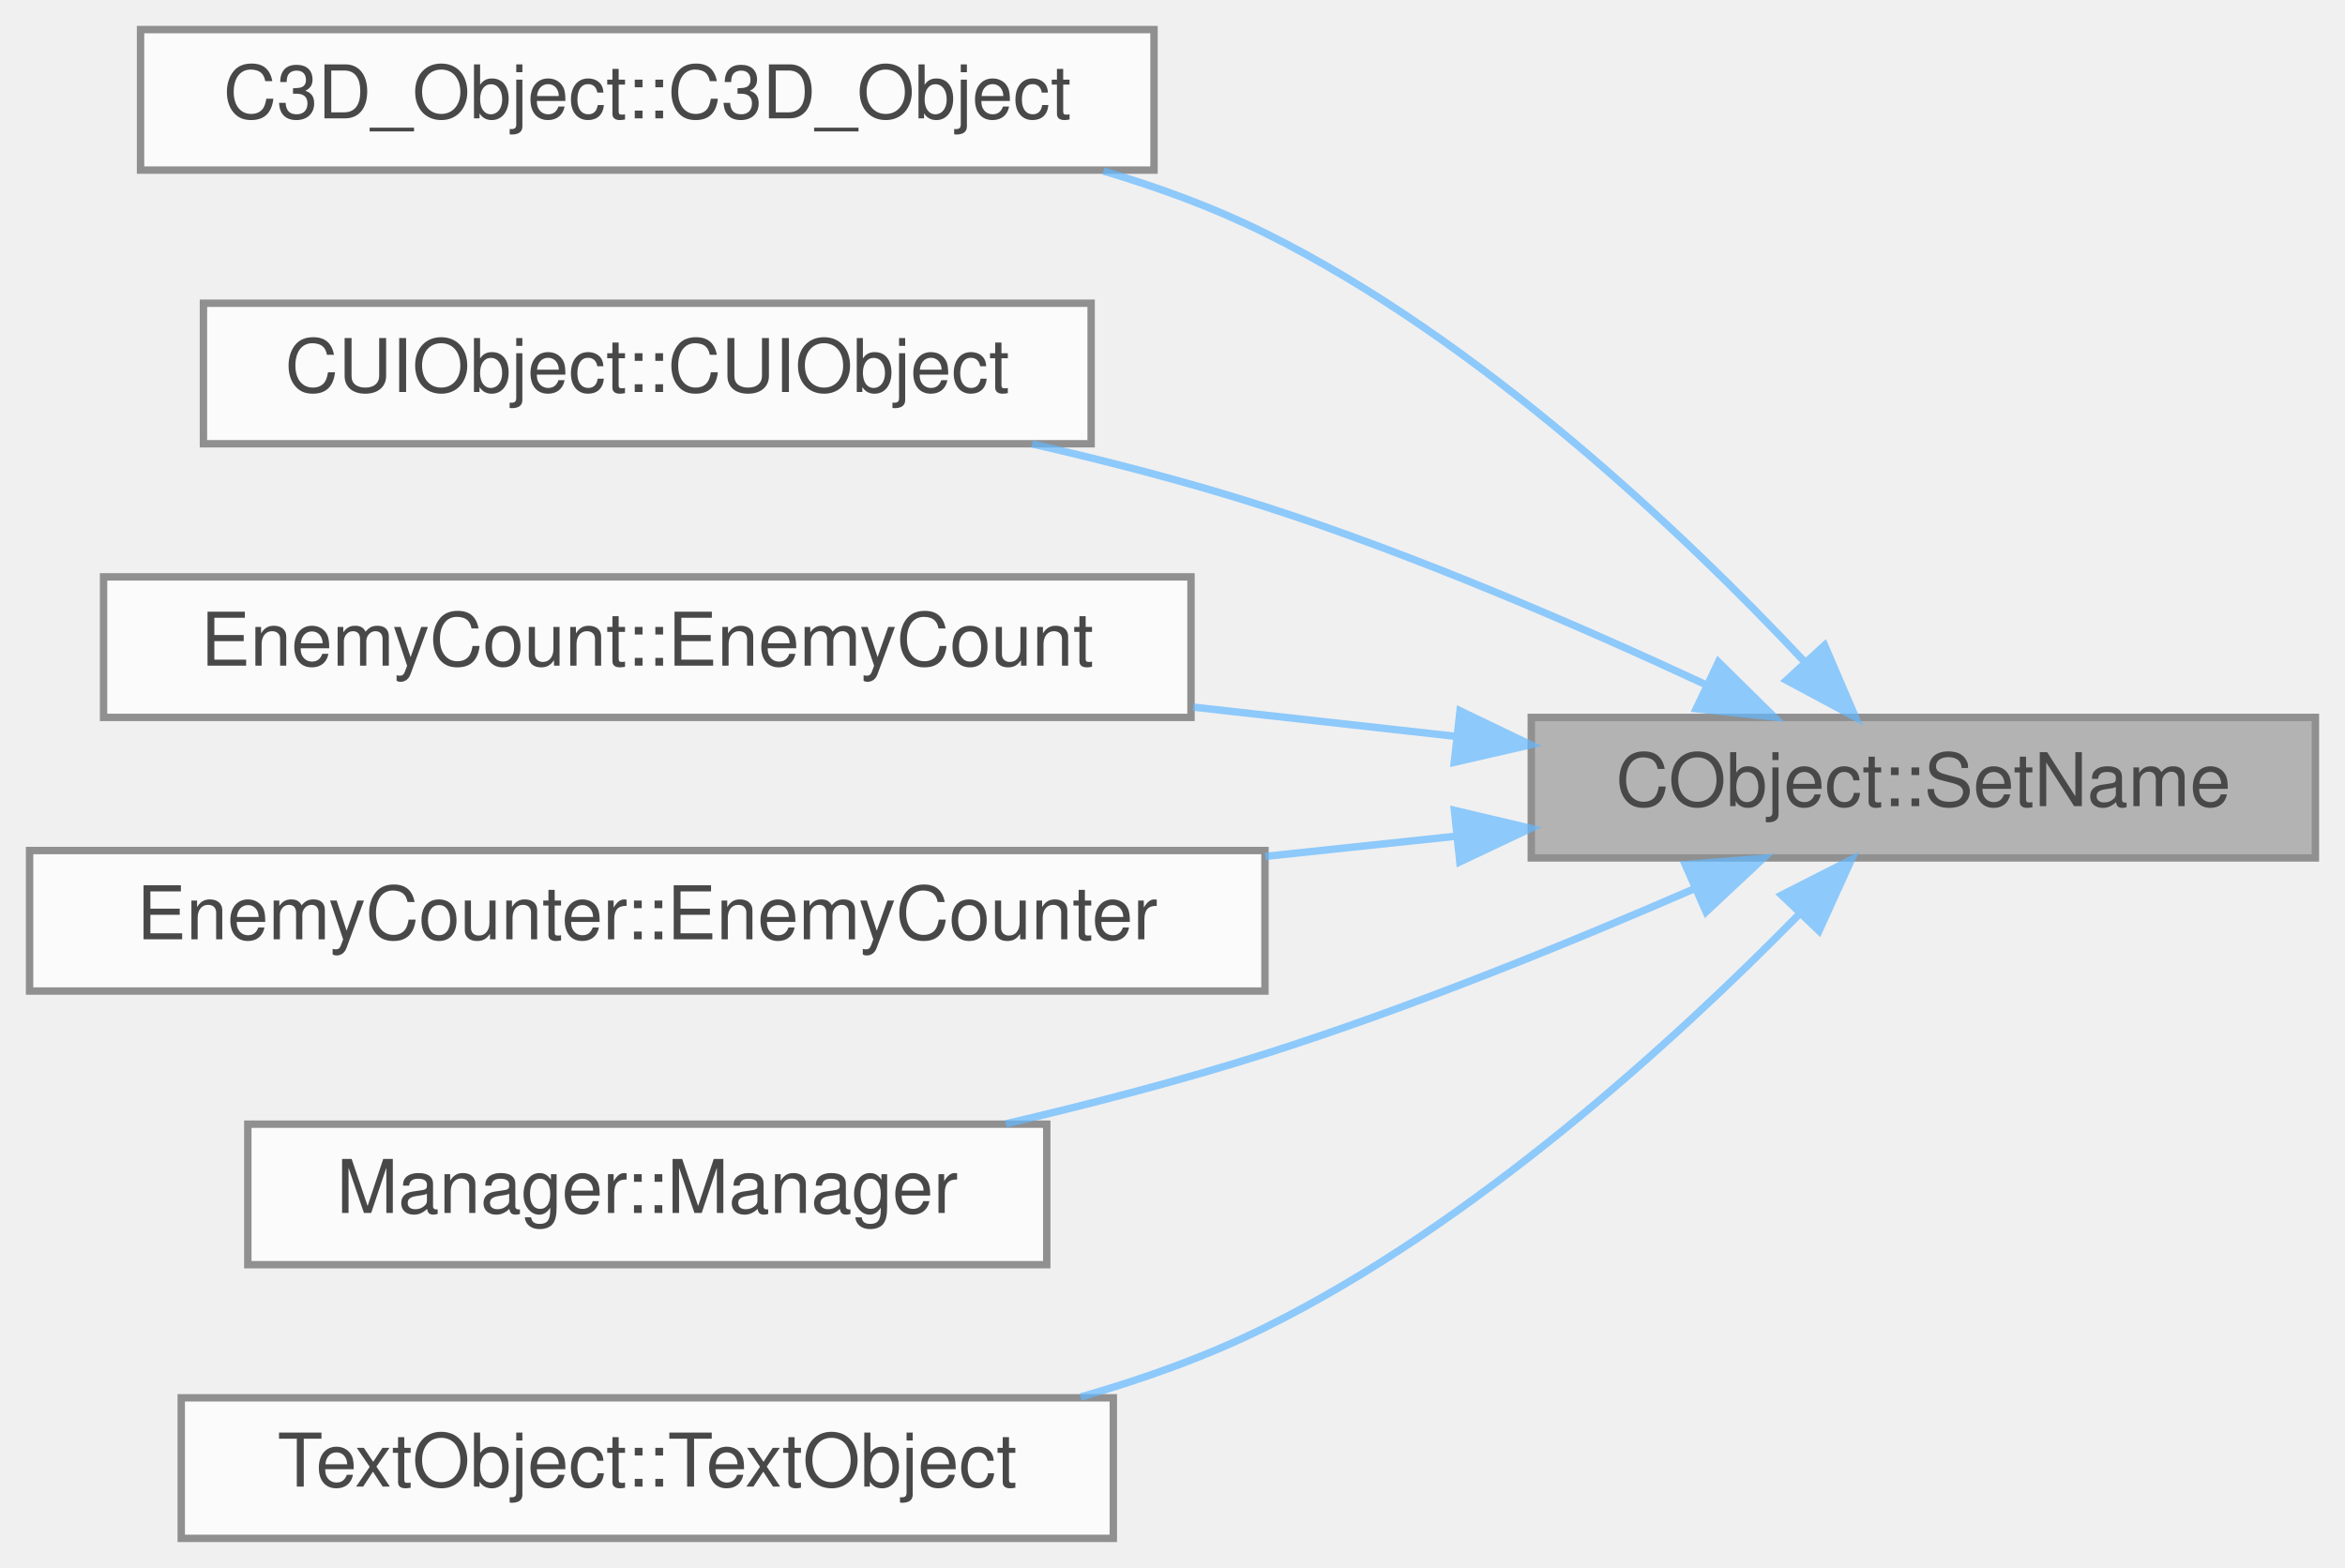
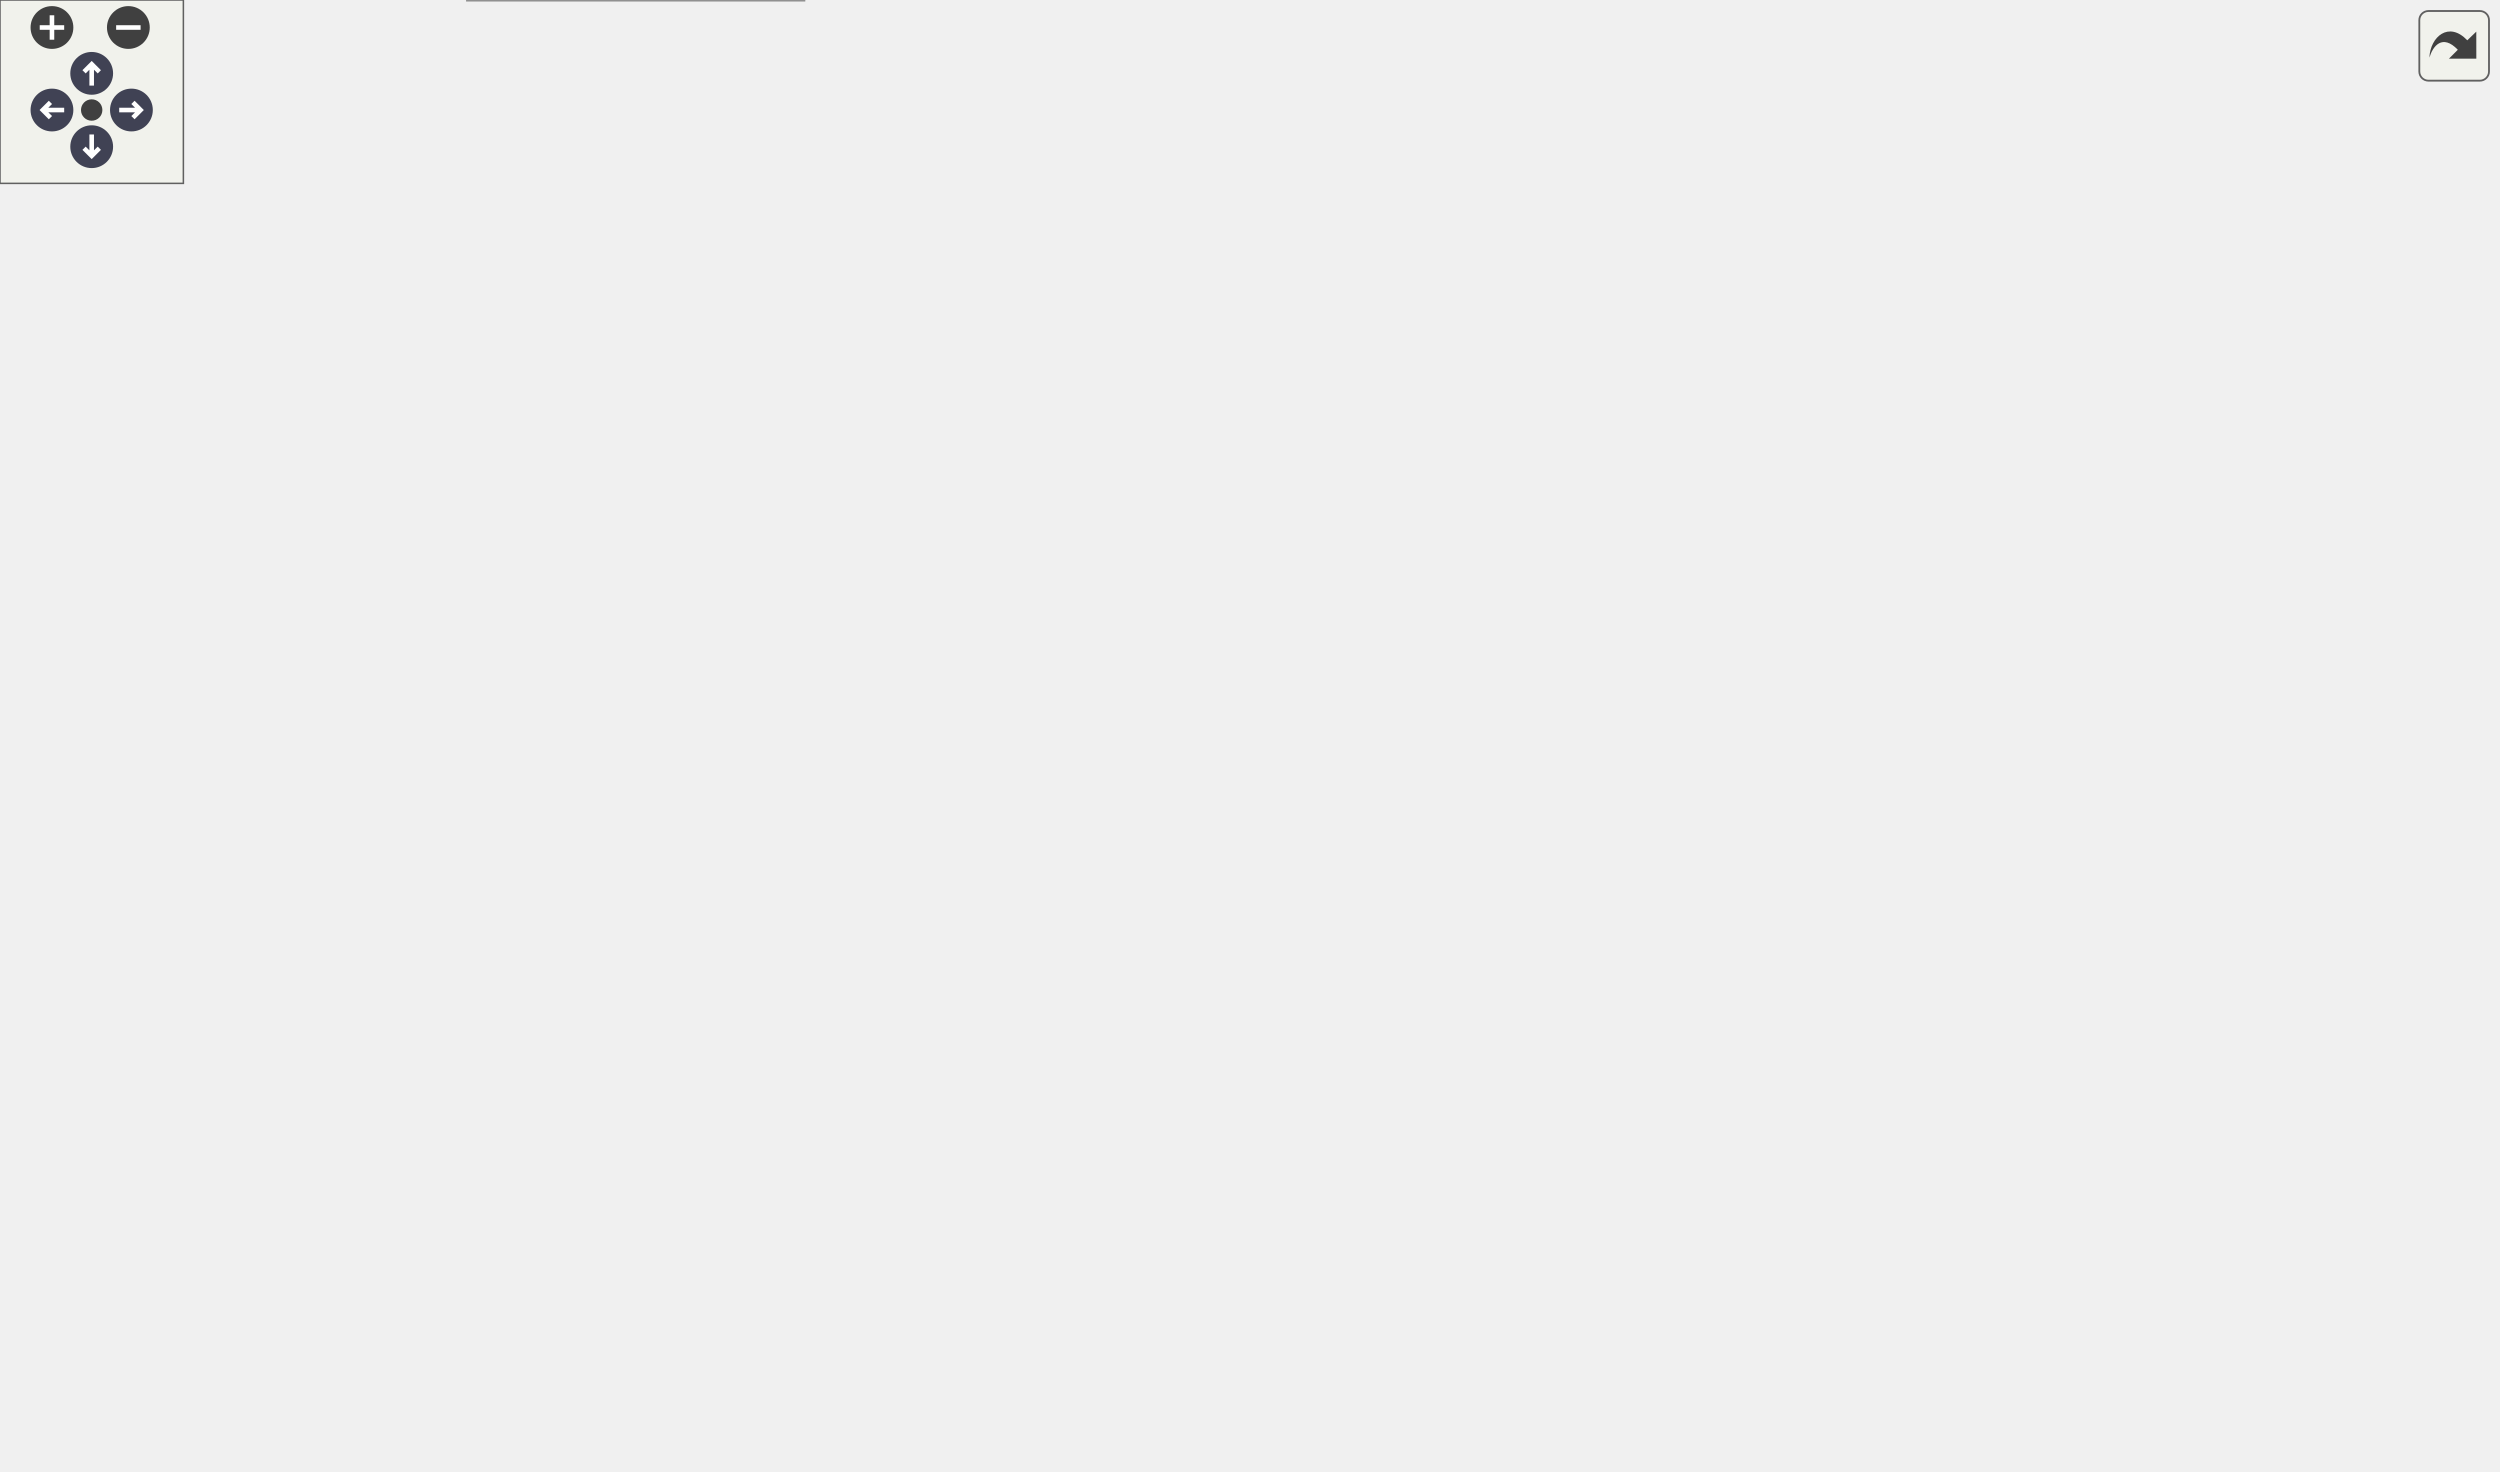
- <svg xmlns="http://www.w3.org/2000/svg" xmlns:xlink="http://www.w3.org/1999/xlink" width="317pt" height="212pt" viewBox="0.00 0.00 317.00 212.00">
-   <svg id="main" version="1.1" xml:space="preserve">
-     <style type="text/css">
+ <svg xmlns="http://www.w3.org/2000/svg" xmlns:xlink="http://www.w3.org/1999/xlink" id="main" version="1.1" xml:space="preserve">
+   <style type="text/css">
.node, .edge {opacity: 0.7;}
.node.selected, .edge.selected {opacity: 1;}
.edge:hover path { stroke: red; }
.edge:hover polygon { stroke: red; fill: red; }
</style>
-     <svg id="graph" class="graph">
-       <g id="graph0" class="graph" transform="scale(1 1) rotate(0) translate(4 208)">
-         <g id="Node000001" class="node">
-           <g id="a_Node000001">
-             <a xlink:title=" ">
-               <polygon fill="#999999" stroke="#666666" points="309,-111 203,-111 203,-92 309,-92 309,-111" />
-               <text text-anchor="middle" x="256" y="-99" font-family="Helvetica,sans-Serif" font-size="10.00">CObject::SetName</text>
-             </a>
-           </g>
-         </g>
-         <g id="Node000002" class="node">
-           <g id="a_Node000002">
-             <a xlink:href="classC3D__Object.html#a0250fa3e8d5a9f19e698e44cf756cc39" target="_top" xlink:title=" ">
-               <polygon fill="white" stroke="#666666" points="152,-204 15,-204 15,-185 152,-185 152,-204" />
-               <text text-anchor="middle" x="83.5" y="-192" font-family="Helvetica,sans-Serif" font-size="10.00">C3D_Object::C3D_Object</text>
-             </a>
-           </g>
-         </g>
-         <g id="edge1_Node000001_Node000002" class="edge">
-           <g id="a_edge1_Node000001_Node000002">
-             <a xlink:title=" ">
-               <path fill="none" stroke="#63b8ff" d="M239.77,-118.71C223.49,-136 196.06,-162.09 167,-176.5 160.17,-179.89 152.71,-182.64 145.16,-184.88" />
-               <polygon fill="#63b8ff" stroke="#63b8ff" points="242.65,-120.75 246.83,-111.02 237.49,-116.02 242.65,-120.75" />
-             </a>
-           </g>
-         </g>
-         <g id="Node000003" class="node">
-           <g id="a_Node000003">
-             <a xlink:href="classCUIObject.html#a3b938e26ed3a1db203f3f5a2e938b187" target="_top" xlink:title=" ">
-               <polygon fill="white" stroke="#666666" points="143.5,-167 23.5,-167 23.5,-148 143.5,-148 143.5,-167" />
-               <text text-anchor="middle" x="83.5" y="-155" font-family="Helvetica,sans-Serif" font-size="10.00">CUIObject::CUIObject</text>
-             </a>
-           </g>
-         </g>
-         <g id="edge2_Node000001_Node000003" class="edge">
-           <g id="a_edge2_Node000001_Node000003">
-             <a xlink:title=" ">
-               <path fill="none" stroke="#63b8ff" d="M226.5,-115.47C209.53,-123.37 187.39,-132.94 167,-139.5 156.95,-142.73 146.03,-145.57 135.52,-147.98" />
-               <polygon fill="#63b8ff" stroke="#63b8ff" points="228.3,-118.49 235.84,-111.05 225.3,-112.17 228.3,-118.49" />
-             </a>
-           </g>
-         </g>
-         <g id="Node000004" class="node">
-           <g id="a_Node000004">
-             <a xlink:href="classEnemyCount.html#a0f17321f1d8739215f4805c07c76b5ee" target="_top" xlink:title=" ">
-               <polygon fill="white" stroke="#666666" points="157,-130 10,-130 10,-111 157,-111 157,-130" />
-               <text text-anchor="middle" x="83.5" y="-118" font-family="Helvetica,sans-Serif" font-size="10.00">EnemyCount::EnemyCount</text>
-             </a>
-           </g>
-         </g>
-         <g id="edge3_Node000001_Node000004" class="edge">
-           <g id="a_edge3_Node000001_Node000004">
-             <a xlink:title=" ">
-               <path fill="none" stroke="#63b8ff" d="M192.93,-108.42C181.35,-109.71 169.16,-111.07 157.29,-112.39" />
-               <polygon fill="#63b8ff" stroke="#63b8ff" points="193.37,-111.89 202.92,-107.3 192.59,-104.93 193.37,-111.89" />
-             </a>
-           </g>
-         </g>
-         <g id="Node000005" class="node">
-           <g id="a_Node000005">
-             <a xlink:href="classEnemyCounter.html#aaac1d59b539e00ec77cc5b9e9d00d05e" target="_top" xlink:title=" ">
-               <polygon fill="white" stroke="#666666" points="167,-93 0,-93 0,-74 167,-74 167,-93" />
-               <text text-anchor="middle" x="83.5" y="-81" font-family="Helvetica,sans-Serif" font-size="10.00">EnemyCounter::EnemyCounter</text>
-             </a>
-           </g>
-         </g>
-         <g id="edge4_Node000001_Node000005" class="edge">
-           <g id="a_edge4_Node000001_Node000005">
-             <a xlink:title=" ">
-               <path fill="none" stroke="#63b8ff" d="M192.86,-94.94C184.46,-94.05 175.74,-93.13 167.05,-92.21" />
-               <polygon fill="#63b8ff" stroke="#63b8ff" points="192.61,-98.43 202.92,-96 193.34,-91.47 192.61,-98.43" />
-             </a>
-           </g>
-         </g>
-         <g id="Node000006" class="node">
-           <g id="a_Node000006">
-             <a xlink:href="classManager.html#af6465533b4b5b767c5af01f1d4e2ae45" target="_top" xlink:title=" ">
-               <polygon fill="white" stroke="#666666" points="137.5,-56 29.5,-56 29.5,-37 137.5,-37 137.5,-56" />
-               <text text-anchor="middle" x="83.5" y="-44" font-family="Helvetica,sans-Serif" font-size="10.00">Manager::Manager</text>
-             </a>
-           </g>
-         </g>
-         <g id="edge5_Node000001_Node000006" class="edge">
-           <g id="a_edge5_Node000001_Node000006">
-             <a xlink:title=" ">
-               <path fill="none" stroke="#63b8ff" d="M225.06,-87.84C208.24,-80.53 186.73,-71.76 167,-65.5 155.79,-61.94 143.53,-58.75 131.97,-56.05" />
-               <polygon fill="#63b8ff" stroke="#63b8ff" points="223.81,-91.11 234.37,-91.95 226.63,-84.71 223.81,-91.11" />
-             </a>
-           </g>
-         </g>
-         <g id="Node000007" class="node">
-           <g id="a_Node000007">
-             <a xlink:href="classTextObject.html#abb12e2267bbea31c2c1bc765f3cc3fb6" target="_top" xlink:title=" ">
-               <polygon fill="white" stroke="#666666" points="146.5,-19 20.5,-19 20.5,0 146.5,0 146.5,-19" />
-               <text text-anchor="middle" x="83.5" y="-7" font-family="Helvetica,sans-Serif" font-size="10.00">TextObject::TextObject</text>
-             </a>
-           </g>
-         </g>
-         <g id="edge6_Node000001_Node000007" class="edge">
-           <g id="a_edge6_Node000001_Node000007">
-             <a xlink:title=" ">
-               <path fill="none" stroke="#63b8ff" d="M239.12,-84.29C222.67,-67.53 195.44,-42.57 167,-28.5 159.23,-24.65 150.66,-21.57 142.07,-19.11" />
-               <polygon fill="#63b8ff" stroke="#63b8ff" points="236.84,-86.98 246.28,-91.78 241.9,-82.14 236.84,-86.98" />
-             </a>
-           </g>
-         </g>
-       </g>
-     </svg>
+   <defs>
+     <circle id="rim" cx="0" cy="0" r="7" />
+     <circle id="rim2" cx="0" cy="0" r="3.5" />
+     <g id="zoomPlus">
+       <use xlink:href="#rim" fill="#404040">
+         <set attributeName="fill" to="#808080" begin="zoomplus.mouseover" end="zoomplus.mouseout" />
+       </use>
+       <path d="M-4,0h8M0,-4v8" fill="none" stroke="white" stroke-width="1.5" pointer-events="none" />
+     </g>
+     <g id="zoomMin">
+       <use xlink:href="#rim" fill="#404040">
+         <set attributeName="fill" to="#808080" begin="zoomminus.mouseover" end="zoomminus.mouseout" />
+       </use>
+       <path d="M-4,0h8" fill="none" stroke="white" stroke-width="1.5" pointer-events="none" />
+     </g>
+     <g id="arrowUp" transform="translate(30 24)">
+       <use xlink:href="#rim" />
+       <path pointer-events="none" fill="none" stroke="white" stroke-width="1.5" d="M0,-3.0v7 M-2.5,-0.5L0,-3.0L2.5,-0.5" />
+     </g>
+     <g id="arrowRight" transform="rotate(90) translate(36 -43)">
+       <use xlink:href="#rim" />
+       <path pointer-events="none" fill="none" stroke="white" stroke-width="1.5" d="M0,-3.0v7 M-2.5,-0.5L0,-3.0L2.5,-0.5" />
+     </g>
+     <g id="arrowDown" transform="rotate(180) translate(-30 -48)">
+       <use xlink:href="#rim" />
+       <path pointer-events="none" fill="none" stroke="white" stroke-width="1.5" d="M0,-3.0v7 M-2.5,-0.5L0,-3.0L2.5,-0.5" />
+     </g>
+     <g id="arrowLeft" transform="rotate(270) translate(-36 17)">
+       <use xlink:href="#rim" />
+       <path pointer-events="none" fill="none" stroke="white" stroke-width="1.5" d="M0,-3.0v7 M-2.5,-0.5L0,-3.0L2.5,-0.5" />
+     </g>
+     <g id="resetDef">
+       <use xlink:href="#rim2" fill="#404040">
+         <set attributeName="fill" to="#808080" begin="reset.mouseover" end="reset.mouseout" />
+       </use>
+     </g>
+   </defs>
+   <svg id="graph" class="graph">
+     <g id="viewport">
+       <g id="Node000001" class="node">
+         <g id="a_Node000001">
+           <a xlink:title=" ">
+             <polygon fill="#999999" stroke="#666666" points="817,-250.5 711,-250.5 711,-231.5 817,-231.5 817,-250.5" />
+             <text text-anchor="middle" x="764" y="-238.5" font-family="Helvetica,sans-Serif" font-size="10.00">CObject::SetName</text>
+           </a>
+         </g>
+       </g>
+       <g id="Node000002" class="node">
+         <g id="a_Node000002">
+           <a xlink:href="classC3D__Object.html#a0250fa3e8d5a9f19e698e44cf756cc39" target="_top" xlink:title=" ">
+             <polygon fill="white" stroke="#666666" points="660,-361.5 523,-361.5 523,-342.5 660,-342.5 660,-361.5" />
+             <text text-anchor="middle" x="591.5" y="-349.5" font-family="Helvetica,sans-Serif" font-size="10.00">C3D_Object::C3D_Object</text>
+           </a>
+         </g>
+       </g>
+       <g id="edge1_Node000001_Node000002" class="edge">
+         <g id="a_edge1_Node000001_Node000002">
+           <a xlink:title=" ">
+             <path fill="none" stroke="#63b8ff" d="M750.98,-259.2C735.87,-280.56 707.88,-315.44 675,-334 669,-337.39 662.42,-340.14 655.68,-342.37" />
+             <polygon fill="#63b8ff" stroke="#63b8ff" points="754.05,-260.92 756.82,-250.7 748.28,-256.96 754.05,-260.92" />
+           </a>
+         </g>
+       </g>
+       <g id="Node000003" class="node">
+         <g id="a_Node000003">
+           <a xlink:href="classCUIObject.html#a3b938e26ed3a1db203f3f5a2e938b187" target="_top" xlink:title=" ">
+             <polygon fill="white" stroke="#666666" points="651.5,-324.5 531.5,-324.5 531.5,-305.5 651.5,-305.5 651.5,-324.5" />
+             <text text-anchor="middle" x="591.5" y="-312.5" font-family="Helvetica,sans-Serif" font-size="10.00">CUIObject::CUIObject</text>
+           </a>
+         </g>
+       </g>
+       <g id="edge2_Node000001_Node000003" class="edge">
+         <g id="a_edge2_Node000001_Node000003">
+           <a xlink:title=" ">
+             <path fill="none" stroke="#63b8ff" d="M742.81,-256.78C725.67,-269.43 699.95,-286.72 675,-297 666.87,-300.35 658.01,-303.12 649.23,-305.39" />
+             <polygon fill="#63b8ff" stroke="#63b8ff" points="745.07,-259.46 750.95,-250.65 740.85,-253.87 745.07,-259.46" />
+           </a>
+         </g>
+       </g>
+       <g id="Node000004" class="node">
+         <g id="a_Node000004">
+           <a xlink:href="classEnemyCount.html#a0f17321f1d8739215f4805c07c76b5ee" target="_top" xlink:title=" ">
+             <polygon fill="white" stroke="#666666" points="665,-287.5 518,-287.5 518,-268.5 665,-268.5 665,-287.5" />
+             <text text-anchor="middle" x="591.5" y="-275.5" font-family="Helvetica,sans-Serif" font-size="10.00">EnemyCount::EnemyCount</text>
+           </a>
+         </g>
+       </g>
+       <g id="edge3_Node000001_Node000004" class="edge">
+         <g id="a_edge3_Node000001_Node000004">
+           <a xlink:title=" ">
+             <path fill="none" stroke="#63b8ff" d="M709.31,-252.65C685.89,-257.73 658.76,-263.62 636.56,-268.44" />
+             <polygon fill="#63b8ff" stroke="#63b8ff" points="710.06,-256.07 719.09,-250.53 708.58,-249.23 710.06,-256.07" />
+           </a>
+         </g>
+       </g>
+       <g id="Node000005" class="node">
+         <g id="a_Node000005">
+           <a xlink:href="classEnemyCounter.html#aaac1d59b539e00ec77cc5b9e9d00d05e" target="_top" xlink:title=" ">
+             <polygon fill="white" stroke="#666666" points="675,-250.5 508,-250.5 508,-231.5 675,-231.5 675,-250.5" />
+             <text text-anchor="middle" x="591.5" y="-238.5" font-family="Helvetica,sans-Serif" font-size="10.00">EnemyCounter::EnemyCounter</text>
+           </a>
+         </g>
+       </g>
+       <g id="edge4_Node000001_Node000005" class="edge">
+         <g id="a_edge4_Node000001_Node000005">
+           <a xlink:title=" ">
+             <path fill="none" stroke="#63b8ff" d="M700.86,-241C692.46,-241 683.74,-241 675.05,-241" />
+             <polygon fill="#63b8ff" stroke="#63b8ff" points="700.92,-244.5 710.92,-241 700.92,-237.5 700.92,-244.5" />
+           </a>
+         </g>
+       </g>
+       <g id="Node000006" class="node">
+         <g id="a_Node000006">
+           <a xlink:href="classObjectManager.html#a5829447b1a79b6c7f268a5cdbfcf5da2" target="_top" xlink:title=" ">
+             <polygon fill="white" stroke="#666666" points="666,-213.5 517,-213.5 517,-194.5 666,-194.5 666,-213.5" />
+             <text text-anchor="middle" x="591.5" y="-201.5" font-family="Helvetica,sans-Serif" font-size="10.00">ObjectManager::Instantiate</text>
+           </a>
+         </g>
+       </g>
+       <g id="edge5_Node000001_Node000006" class="edge">
+         <g id="a_edge5_Node000001_Node000006">
+           <a xlink:title=" ">
+             <path fill="none" stroke="#63b8ff" d="M709.31,-229.35C685.89,-224.27 658.76,-218.38 636.56,-213.56" />
+             <polygon fill="#63b8ff" stroke="#63b8ff" points="708.58,-232.77 719.09,-231.47 710.06,-225.93 708.58,-232.77" />
+           </a>
+         </g>
+       </g>
+       <g id="Node000022" class="node">
+         <g id="a_Node000022">
+           <a xlink:href="classManager.html#af6465533b4b5b767c5af01f1d4e2ae45" target="_top" xlink:title=" ">
+             <polygon fill="white" stroke="#666666" points="645.5,-176.5 537.5,-176.5 537.5,-157.5 645.5,-157.5 645.5,-176.5" />
+             <text text-anchor="middle" x="591.5" y="-164.5" font-family="Helvetica,sans-Serif" font-size="10.00">Manager::Manager</text>
+           </a>
+         </g>
+       </g>
+       <g id="edge24_Node000001_Node000022" class="edge">
+         <g id="a_edge24_Node000001_Node000022">
+           <a xlink:title=" ">
+             <path fill="none" stroke="#63b8ff" d="M742.44,-225.38C725.26,-213.03 699.67,-196.21 675,-186 665.77,-182.18 655.62,-179.04 645.69,-176.51" />
+             <polygon fill="#63b8ff" stroke="#63b8ff" points="740.48,-228.28 750.61,-231.38 744.62,-222.64 740.48,-228.28" />
+           </a>
+         </g>
+       </g>
+       <g id="Node000023" class="node">
+         <g id="a_Node000023">
+           <a xlink:href="classTextObject.html#abb12e2267bbea31c2c1bc765f3cc3fb6" target="_top" xlink:title=" ">
+             <polygon fill="white" stroke="#666666" points="654.5,-139.5 528.5,-139.5 528.5,-120.5 654.5,-120.5 654.5,-139.5" />
+             <text text-anchor="middle" x="591.5" y="-127.5" font-family="Helvetica,sans-Serif" font-size="10.00">TextObject::TextObject</text>
+           </a>
+         </g>
+       </g>
+       <g id="edge25_Node000001_Node000023" class="edge">
+         <g id="a_edge25_Node000001_Node000023">
+           <a xlink:title=" ">
+             <path fill="none" stroke="#63b8ff" d="M750.98,-222.8C735.87,-201.44 707.88,-166.56 675,-148 668.74,-144.47 661.86,-141.63 654.82,-139.35" />
+             <polygon fill="#63b8ff" stroke="#63b8ff" points="748.28,-225.04 756.82,-231.3 754.05,-221.08 748.28,-225.04" />
+           </a>
+         </g>
+       </g>
+       <g id="Node000007" class="node">
+         <g id="a_Node000007">
+           <a xlink:href="classCInspectorUI.html#af7b8c5d7cc17a5cd5fc261b151a1da07" target="_top" xlink:title=" ">
+             <polygon fill="white" stroke="#666666" points="263,-412.5 153,-412.5 153,-393.5 263,-393.5 263,-412.5" />
+             <text text-anchor="middle" x="208" y="-400.5" font-family="Helvetica,sans-Serif" font-size="10.00">CInspectorUI::Draw</text>
+           </a>
+         </g>
+       </g>
+       <g id="edge6_Node000006_Node000007" class="edge">
+         <g id="a_edge6_Node000006_Node000007">
+           <a xlink:title=" ">
+             <path fill="none" stroke="#63b8ff" d="M512.05,-219.38C510.64,-220.51 509.29,-221.71 508,-223 457.67,-273.3 525.61,-332.22 472,-379 410.34,-432.81 306.8,-423.25 249.76,-412.53" />
+             <polygon fill="#63b8ff" stroke="#63b8ff" points="514.28,-222.1 520.73,-213.69 510.45,-216.25 514.28,-222.1" />
+           </a>
+         </g>
+       </g>
+       <g id="Node000009" class="node">
+         <g id="a_Node000009">
+           <a xlink:href="classSceneClear.html#af940b84babd898d98877d30fdb0ad56c" target="_top" xlink:title=" ">
+             <polygon fill="white" stroke="#666666" points="443.5,-250.5 350.5,-250.5 350.5,-231.5 443.5,-231.5 443.5,-250.5" />
+             <text text-anchor="middle" x="397" y="-238.5" font-family="Helvetica,sans-Serif" font-size="10.00">SceneClear::Init</text>
+           </a>
+         </g>
+       </g>
+       <g id="edge8_Node000006_Node000009" class="edge">
+         <g id="a_edge8_Node000006_Node000009">
+           <a xlink:title=" ">
+             <path fill="none" stroke="#63b8ff" d="M530.83,-215.47C502.77,-220.86 469.83,-227.19 443.77,-232.2" />
+             <polygon fill="#63b8ff" stroke="#63b8ff" points="531.77,-218.85 540.93,-213.53 530.45,-211.98 531.77,-218.85" />
+           </a>
+         </g>
+       </g>
+       <g id="Node000010" class="node">
+         <g id="a_Node000010">
+           <a xlink:href="classSceneFailed.html#a1e540254b1a2bfab52ee4d8af2e8181c" target="_top" xlink:title=" ">
+             <polygon fill="white" stroke="#666666" points="445,-213.5 349,-213.5 349,-194.5 445,-194.5 445,-213.5" />
+             <text text-anchor="middle" x="397" y="-201.5" font-family="Helvetica,sans-Serif" font-size="10.00">SceneFailed::Init</text>
+           </a>
+         </g>
+       </g>
+       <g id="edge9_Node000006_Node000010" class="edge">
+         <g id="a_edge9_Node000006_Node000010">
+           <a xlink:title=" ">
+             <path fill="none" stroke="#63b8ff" d="M506.63,-204C485.55,-204 463.67,-204 445.11,-204" />
+             <polygon fill="#63b8ff" stroke="#63b8ff" points="506.9,-207.5 516.9,-204 506.9,-200.5 506.9,-207.5" />
+           </a>
+         </g>
+       </g>
+       <g id="Node000011" class="node">
+         <g id="a_Node000011">
+           <a xlink:href="classCSceneTest.html#af72294d8bca5d127055fdcf296cc1e5c" target="_top" xlink:title=" ">
+             <polygon fill="white" stroke="#666666" points="94,-351.5 0,-351.5 0,-332.5 94,-332.5 94,-351.5" />
+             <text text-anchor="middle" x="47" y="-339.5" font-family="Helvetica,sans-Serif" font-size="10.00">CSceneTest::Init</text>
+           </a>
+         </g>
+       </g>
+       <g id="edge10_Node000006_Node000011" class="edge">
+         <g id="a_edge10_Node000006_Node000011">
+           <a xlink:title=" ">
+             <path fill="none" stroke="#63b8ff" d="M512.84,-219.01C511.15,-220.24 509.53,-221.57 508,-223 467.9,-260.4 515.62,-307.78 472,-341 413.95,-385.2 191.53,-361.54 94.13,-348.62" />
+             <polygon fill="#63b8ff" stroke="#63b8ff" points="515.06,-221.75 521.8,-213.58 511.43,-215.77 515.06,-221.75" />
+           </a>
+         </g>
+       </g>
+       <g id="Node000012" class="node">
+         <g id="a_Node000012">
+           <a xlink:href="classSceneTitle.html#a06205b4d192b9d9b9ca9bccbb61af2d2" target="_top" xlink:title=" ">
+             <polygon fill="white" stroke="#666666" points="91.5,-311.5 2.5,-311.5 2.5,-292.5 91.5,-292.5 91.5,-311.5" />
+             <text text-anchor="middle" x="47" y="-299.5" font-family="Helvetica,sans-Serif" font-size="10.00">SceneTitle::Init</text>
+           </a>
+         </g>
+       </g>
+       <g id="edge11_Node000006_Node000012" class="edge">
+         <g id="a_edge11_Node000006_Node000012">
+           <a xlink:title=" ">
+             <path fill="none" stroke="#63b8ff" d="M520.63,-217.02C516.25,-218.76 512,-220.75 508,-223 488.01,-234.26 492.67,-250.04 472,-260 438.3,-276.23 193.21,-293.03 91.77,-299.37" />
+             <polygon fill="#63b8ff" stroke="#63b8ff" points="522.13,-220.2 530.38,-213.55 519.79,-213.6 522.13,-220.2" />
+           </a>
+         </g>
+       </g>
+       <g id="Node000013" class="node">
+         <g id="a_Node000013">
+           <a xlink:href="classEnemyCounter.html#ab7a7e4cf1ecd38d4add7357dacf437f0" target="_top" xlink:title=" ">
+             <polygon fill="white" stroke="#666666" points="452,-176.5 342,-176.5 342,-157.5 452,-157.5 452,-176.5" />
+             <text text-anchor="middle" x="397" y="-164.5" font-family="Helvetica,sans-Serif" font-size="10.00">EnemyCounter::Init</text>
+           </a>
+         </g>
+       </g>
+       <g id="edge12_Node000006_Node000013" class="edge">
+         <g id="a_edge12_Node000006_Node000013">
+           <a xlink:title=" ">
+             <path fill="none" stroke="#63b8ff" d="M530.94,-192.55C504.26,-187.42 473.15,-181.44 447.74,-176.56" />
+             <polygon fill="#63b8ff" stroke="#63b8ff" points="530.45,-196.02 540.93,-194.47 531.77,-189.15 530.45,-196.02" />
+           </a>
+         </g>
+       </g>
+       <g id="Node000014" class="node">
+         <g id="a_Node000014">
+           <a xlink:href="classObjectManager.html#a5d1fa144d8ac3be48767ea6691b332ec" target="_top" xlink:title=" ">
+             <polygon fill="white" stroke="#666666" points="471.5,-139.5 322.5,-139.5 322.5,-120.5 471.5,-120.5 471.5,-139.5" />
+             <text text-anchor="middle" x="397" y="-127.5" font-family="Helvetica,sans-Serif" font-size="10.00">ObjectManager::Instantiate</text>
+           </a>
+         </g>
+       </g>
+       <g id="edge13_Node000006_Node000014" class="edge">
+         <g id="a_edge13_Node000006_Node000014">
+           <a xlink:title=" ">
+             <path fill="none" stroke="#63b8ff" d="M517.69,-190.75C514.34,-189.32 511.09,-187.75 508,-186 487.74,-174.57 492.13,-159.67 472,-148 466.05,-144.55 459.47,-141.76 452.75,-139.5" />
+             <polygon fill="#63b8ff" stroke="#63b8ff" points="516.73,-194.12 527.32,-194.37 519.19,-187.57 516.73,-194.12" />
+           </a>
+         </g>
+       </g>
+       <g id="Node000015" class="node">
+         <g id="a_Node000015">
+           <a xlink:href="classSceneSerializer.html#abf0134833dc24356708fc5a8c03b9ca3" target="_top" xlink:title=" ">
+             <polygon fill="white" stroke="#666666" points="472,-331.5 322,-331.5 322,-312.5 472,-312.5 472,-331.5" />
+             <text text-anchor="middle" x="397" y="-319.5" font-family="Helvetica,sans-Serif" font-size="10.00">SceneSerializer::LoadScene</text>
+           </a>
+         </g>
+       </g>
+       <g id="edge14_Node000006_Node000015" class="edge">
+         <g id="a_edge14_Node000006_Node000015">
+           <a xlink:title=" ">
+             <path fill="none" stroke="#63b8ff" d="M515.41,-218.03C512.82,-219.53 510.34,-221.18 508,-223 480.39,-244.48 497.96,-269.55 472,-293 462.27,-301.79 449.57,-308.05 437.45,-312.44" />
+             <polygon fill="#63b8ff" stroke="#63b8ff" points="517.15,-221.08 524.56,-213.51 514.05,-214.8 517.15,-221.08" />
+           </a>
+         </g>
+       </g>
+       <g id="Node000017" class="node">
+         <g id="a_Node000017">
+           <a xlink:href="classBullet.html#a2a429b2e71caf643753c108ef8bdb141" target="_top" xlink:title=" ">
+             <polygon fill="white" stroke="#666666" points="450.5,-102.5 343.5,-102.5 343.5,-83.5 450.5,-83.5 450.5,-102.5" />
+             <text text-anchor="middle" x="397" y="-90.5" font-family="Helvetica,sans-Serif" font-size="10.00">Bullet::OnCollision</text>
+           </a>
+         </g>
+       </g>
+       <g id="edge19_Node000006_Node000017" class="edge">
+         <g id="a_edge19_Node000006_Node000017">
+           <a xlink:title=" ">
+             <path fill="none" stroke="#63b8ff" d="M512.98,-189.54C511.26,-188.44 509.6,-187.26 508,-186 479,-163.07 500.73,-134.28 472,-111 465.84,-106.01 458.5,-102.36 450.87,-99.71" />
+             <polygon fill="#63b8ff" stroke="#63b8ff" points="511.55,-192.74 522.01,-194.41 514.87,-186.58 511.55,-192.74" />
+           </a>
+         </g>
+       </g>
+       <g id="Node000018" class="node">
+         <g id="a_Node000018">
+           <a xlink:href="classEnemy.html#ac04ab8e01b51d6205afbe8223d06189c" target="_top" xlink:title=" ">
+             <polygon fill="white" stroke="#666666" points="440,-65.5 354,-65.5 354,-46.5 440,-46.5 440,-65.5" />
+             <text text-anchor="middle" x="397" y="-53.5" font-family="Helvetica,sans-Serif" font-size="10.00">Enemy::OnDie</text>
+           </a>
+         </g>
+       </g>
+       <g id="edge20_Node000006_Node000018" class="edge">
+         <g id="a_edge20_Node000006_Node000018">
+           <a xlink:title=" ">
+             <path fill="none" stroke="#63b8ff" d="M511.59,-188.98C510.35,-188.04 509.15,-187.05 508,-186 469.29,-150.85 510.29,-109.61 472,-74 463.29,-65.9 451.55,-61.26 440,-58.67" />
+             <polygon fill="#63b8ff" stroke="#63b8ff" points="509.97,-192.09 520.3,-194.43 513.68,-186.16 509.97,-192.09" />
+           </a>
+         </g>
+       </g>
+       <g id="Node000020" class="node">
+         <g id="a_Node000020">
+           <a xlink:href="classPlayer.html#a474e6c60a290fb7fa0ff2c1f407e4b49" target="_top" xlink:title=" ">
+             <polygon fill="white" stroke="#666666" points="459,-27.5 335,-27.5 335,-8.5 459,-8.5 459,-27.5" />
+             <text text-anchor="middle" x="397" y="-15.5" font-family="Helvetica,sans-Serif" font-size="10.00">Player::PerformAttack</text>
+           </a>
+         </g>
+       </g>
+       <g id="edge22_Node000006_Node000020" class="edge">
+         <g id="a_edge22_Node000006_Node000020">
+           <a xlink:title=" ">
+             <path fill="none" stroke="#63b8ff" d="M510.93,-188.64C509.92,-187.8 508.94,-186.92 508,-186 459.29,-138.37 519.83,-85.52 472,-37 468.28,-33.22 463.91,-30.16 459.19,-27.68" />
+             <polygon fill="#63b8ff" stroke="#63b8ff" points="509.01,-191.57 519.25,-194.31 512.96,-185.78 509.01,-191.57" />
+           </a>
+         </g>
+       </g>
+       <g id="Node000008" class="node">
+         <g id="a_Node000008">
+           <a xlink:href="main_8cpp.html#af7c10ff064e89595606222f0641ffade" target="_top" xlink:title=" ">
+             <polygon fill="white" stroke="#666666" points="76.5,-412.5 17.5,-412.5 17.5,-393.5 76.5,-393.5 76.5,-412.5" />
+             <text text-anchor="middle" x="47" y="-400.5" font-family="Helvetica,sans-Serif" font-size="10.00">WinMain</text>
+           </a>
+         </g>
+       </g>
+       <g id="edge7_Node000007_Node000008" class="edge">
+         <g id="a_edge7_Node000007_Node000008">
+           <a xlink:title=" ">
+             <path fill="none" stroke="#63b8ff" d="M142.68,-403C119.73,-403 95.02,-403 76.61,-403" />
+             <polygon fill="#63b8ff" stroke="#63b8ff" points="142.73,-406.5 152.73,-403 142.73,-399.5 142.73,-406.5" />
+           </a>
+         </g>
+       </g>
+       <g id="edge15_Node000015_Node000007" class="edge">
+         <g id="a_edge15_Node000015_Node000007">
+           <a xlink:title=" ">
+             <path fill="none" stroke="#63b8ff" d="M364.3,-335.73C326.46,-352.12 264.18,-379.1 231.16,-393.4" />
+             <polygon fill="#63b8ff" stroke="#63b8ff" points="366.03,-338.8 373.81,-331.61 363.25,-332.37 366.03,-338.8" />
+           </a>
+         </g>
+       </g>
+       <g id="Node000016" class="node">
+         <g id="a_Node000016">
+           <a xlink:href="classSceneSerializer.html#a9144b899b7f463e15e1ca284945ff76b" target="_top" xlink:title=" ">
+             <polygon fill="white" stroke="#666666" points="283,-337 133,-337 133,-307 283,-307 283,-337" />
+             <text text-anchor="start" x="141" y="-325" font-family="Helvetica,sans-Serif" font-size="10.00">SceneSerializer::LoadScene</text>
+             <text text-anchor="middle" x="208" y="-314" font-family="Helvetica,sans-Serif" font-size="10.00">OrDefault</text>
+           </a>
+         </g>
+       </g>
+       <g id="edge16_Node000015_Node000016" class="edge">
+         <g id="a_edge16_Node000015_Node000016">
+           <a xlink:title=" ">
+             <path fill="none" stroke="#63b8ff" d="M311.58,-322C302.08,-322 292.45,-322 283.09,-322" />
+             <polygon fill="#63b8ff" stroke="#63b8ff" points="311.82,-325.5 321.82,-322 311.82,-318.5 311.82,-325.5" />
+           </a>
+         </g>
+       </g>
+       <g id="edge17_Node000016_Node000011" class="edge">
+         <g id="a_edge17_Node000016_Node000011">
+           <a xlink:title=" ">
+             <path fill="none" stroke="#63b8ff" d="M122.48,-332.63C112.76,-333.85 103.14,-335.06 94.21,-336.19" />
+             <polygon fill="#63b8ff" stroke="#63b8ff" points="123.14,-336.08 132.62,-331.36 122.26,-329.13 123.14,-336.08" />
+           </a>
+         </g>
+       </g>
+       <g id="edge18_Node000016_Node000012" class="edge">
+         <g id="a_edge18_Node000016_Node000012">
+           <a xlink:title=" ">
+             <path fill="none" stroke="#63b8ff" d="M122.39,-311.36C111.73,-310.02 101.2,-308.69 91.56,-307.48" />
+             <polygon fill="#63b8ff" stroke="#63b8ff" points="122.26,-314.87 132.62,-312.64 123.14,-307.92 122.26,-314.87" />
+           </a>
+         </g>
+       </g>
+       <g id="Node000019" class="node">
+         <g id="a_Node000019">
+           <a xlink:href="classEnemyDeadState.html#ad748f44dbf990316d3770b588cbd36f5" target="_top" xlink:title=" ">
+             <polygon fill="white" stroke="#666666" points="286,-67.5 130,-67.5 130,-48.5 286,-48.5 286,-67.5" />
+             <text text-anchor="middle" x="208" y="-55.5" font-family="Helvetica,sans-Serif" font-size="10.00">EnemyDeadState::OnUpdate</text>
+           </a>
+         </g>
+       </g>
+       <g id="edge21_Node000018_Node000019" class="edge">
+         <g id="a_edge21_Node000018_Node000019">
+           <a xlink:title=" ">
+             <path fill="none" stroke="#63b8ff" d="M343.42,-56.56C325.66,-56.75 305.45,-56.97 286.19,-57.17" />
+             <polygon fill="#63b8ff" stroke="#63b8ff" points="343.6,-60.06 353.57,-56.45 343.53,-53.06 343.6,-60.06" />
+           </a>
+         </g>
+       </g>
+       <g id="Node000021" class="node">
+         <g id="a_Node000021">
+           <a xlink:href="classPlayerAttackState.html#a285b6125d04c6b154aa404bfb99b1b52" target="_top" xlink:title=" ">
+             <polygon fill="white" stroke="#666666" points="263,-30 153,-30 153,0 263,0 263,-30" />
+             <text text-anchor="start" x="161" y="-18" font-family="Helvetica,sans-Serif" font-size="10.00">PlayerAttackState::</text>
+             <text text-anchor="middle" x="208" y="-7" font-family="Helvetica,sans-Serif" font-size="10.00">OnUpdate</text>
+           </a>
+         </g>
+       </g>
+       <g id="edge23_Node000020_Node000021" class="edge">
+         <g id="a_edge23_Node000020_Node000021">
+           <a xlink:title=" ">
+             <path fill="none" stroke="#63b8ff" d="M324.58,-16.85C304.18,-16.53 282.3,-16.18 263.12,-15.87" />
+             <polygon fill="#63b8ff" stroke="#63b8ff" points="324.71,-20.36 334.77,-17.02 324.83,-13.36 324.71,-20.36" />
+           </a>
+         </g>
+       </g>
+     </g>
+   </svg>
+   <g id="navigator" transform="translate(0 0)" fill="#404254">
+     <rect fill="#f2f5e9" fill-opacity="0.5" stroke="#606060" stroke-width=".5" x="0" y="0" width="60" height="60" />
+     <use id="zoomplus" xlink:href="#zoomPlus" x="17" y="9" />
+     <use id="zoomminus" xlink:href="#zoomMin" x="42" y="9" />
+     <use id="reset" xlink:href="#resetDef" x="30" y="36" />
+     <use id="arrowup" xlink:href="#arrowUp" x="0" y="0" />
+     <use id="arrowright" xlink:href="#arrowRight" x="0" y="0" />
+     <use id="arrowdown" xlink:href="#arrowDown" x="0" y="0" />
+     <use id="arrowleft" xlink:href="#arrowLeft" x="0" y="0" />
+   </g>
+   <svg viewBox="0 0 15 15" width="100%" height="30px" preserveAspectRatio="xMaxYMin meet">
+     <g id="arrow_out" transform="scale(0.3 0.3)">
+       <a xlink:href="classCObject_a3e2ea675ac09c48ac3bc7917da6d2a27_icgraph_org.svg" target="_base">
+         <rect id="button" ry="5" rx="5" y="6" x="6" height="38" width="38" fill="#f2f5e9" fill-opacity="0.5" stroke="#606060" stroke-width="1.0" />
+         <path id="arrow" d="M 11.5,31.437 C 11.94,20.098 22.043,11.323 32.159,21.979 L 37.069,17.246 C 37.069,17.246 37.088,32 37.088,32 L 22.16,31.978 C 22.16,31.978 26.998,27.14 26.998,27.14 C 18.529,18.264 13.292,25.23 11.5,31.437 z" style="fill:#404040;" />
+       </a>
+     </g>
  </svg>
  <style type="text/css">

[data-mouse-over-selected='false'] { opacity: 0.7; }
[data-mouse-over-selected='true']  { opacity: 1.0; }

</style>
</svg>
